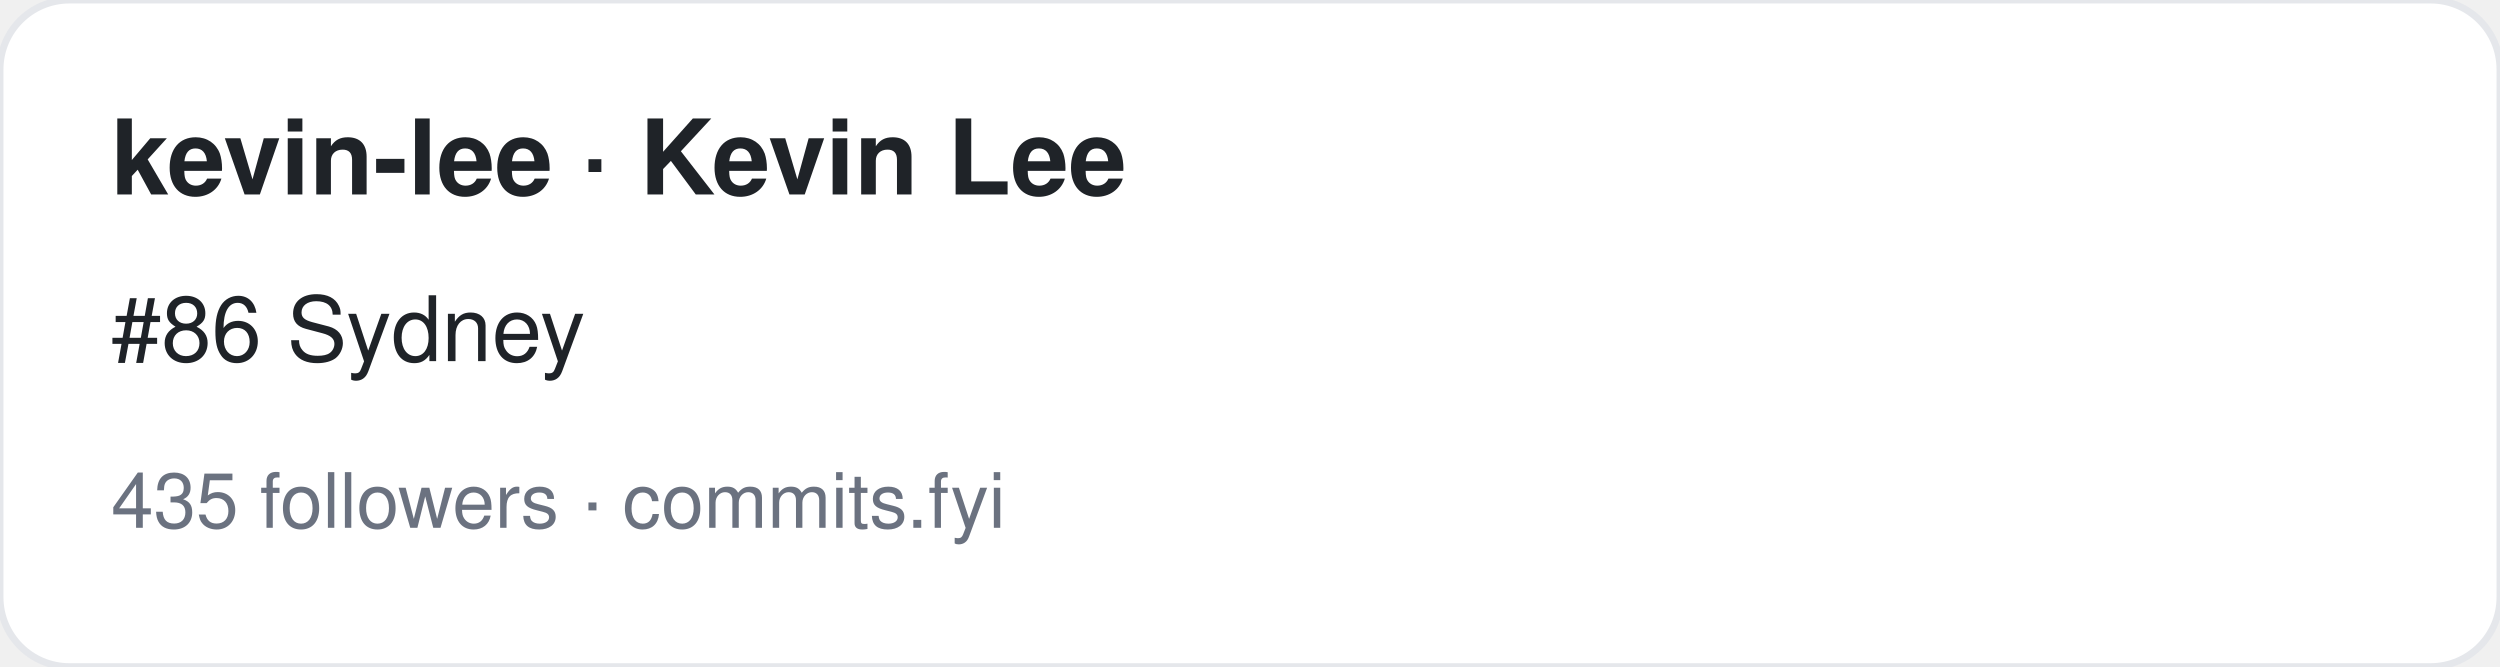
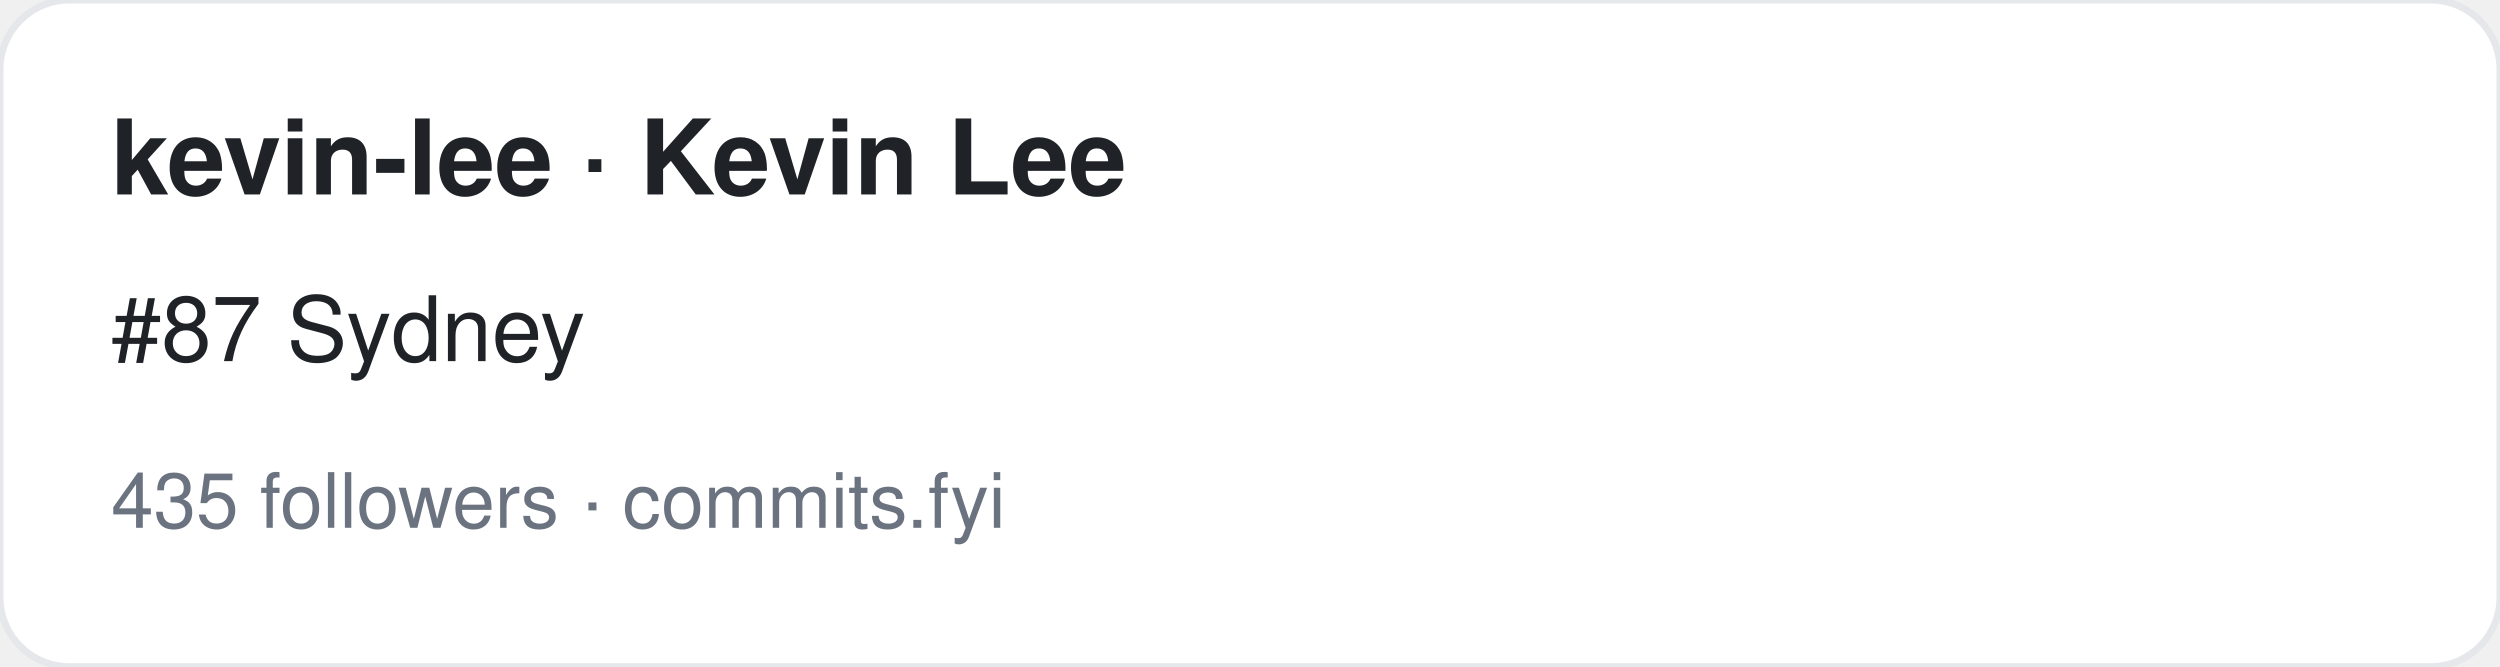
<svg xmlns="http://www.w3.org/2000/svg" width="360" height="96" viewBox="0 0 360 96" font-family="-apple-system,BlinkMacSystemFont,Segoe UI,Helvetica,Arial,sans-serif">
  <rect width="360" height="96" rx="10" fill="#ffffff" stroke="#e5e7eb" />
  <text x="16" y="28" font-size="15" font-weight="700" fill="#1f2328">kevin-lee · Kevin Lee</text>
-   <text x="16" y="52" font-size="13" fill="#1f2328">#86 Sydney</text>
+   <text x="16" y="52" font-size="13" fill="#1f2328">#87 Sydney</text>
  <text x="16" y="76" font-size="11" fill="#6b7280">435 followers · commits.fyi</text>
</svg>
